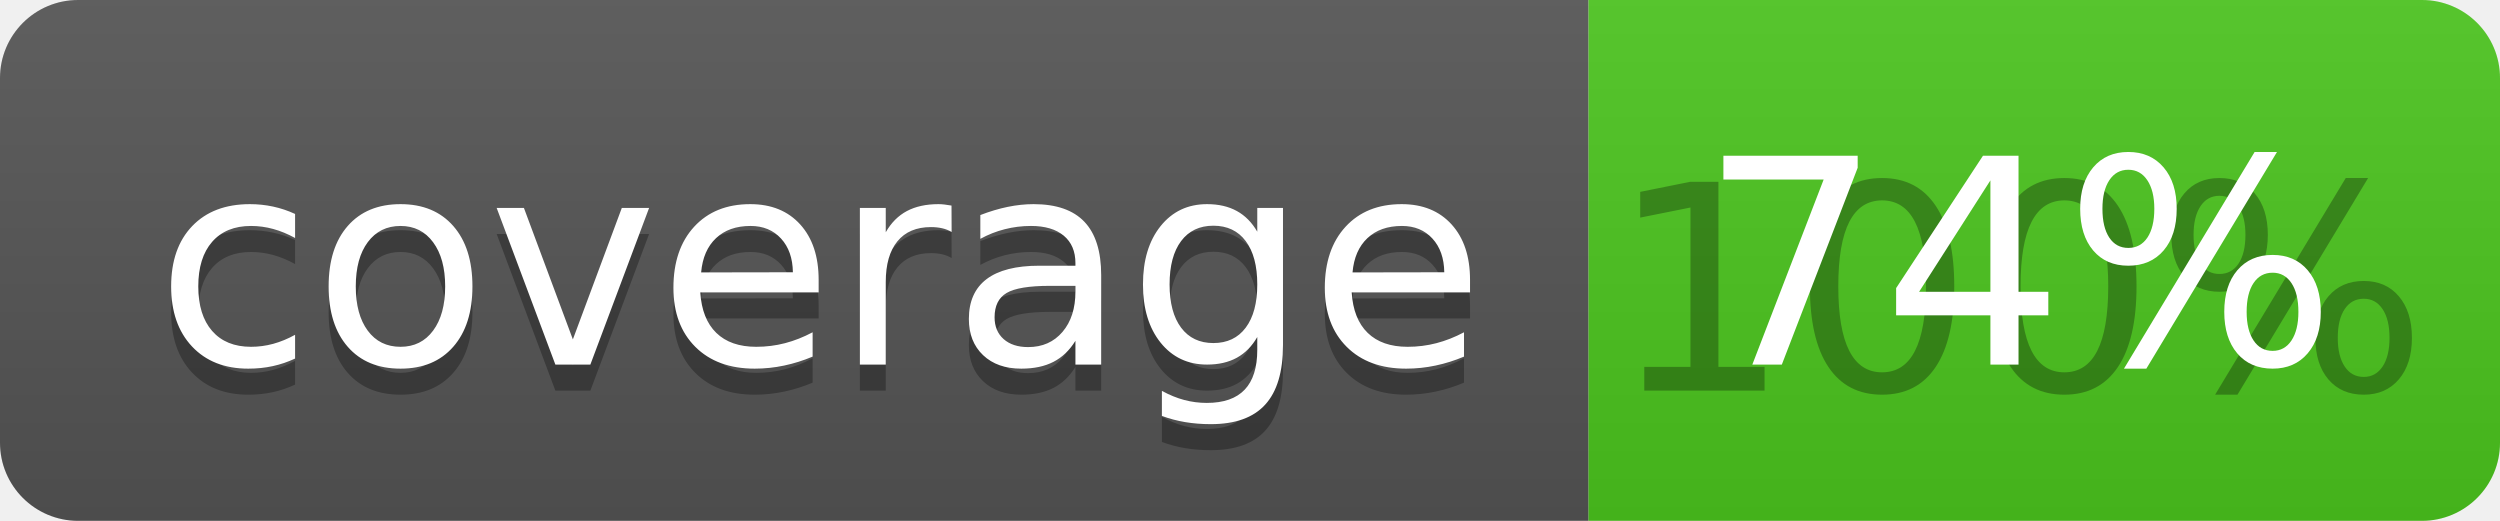
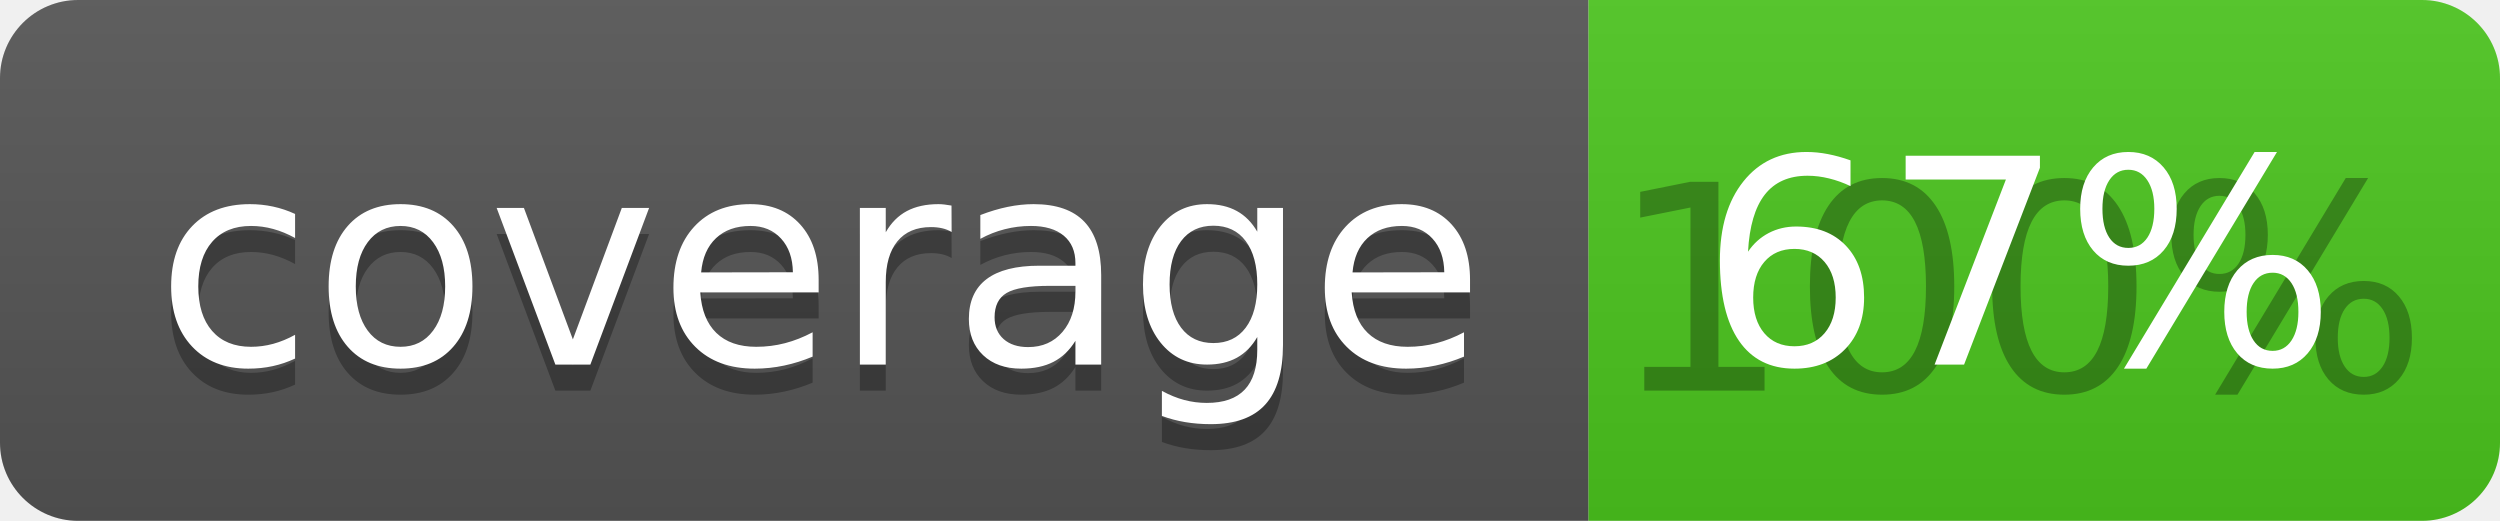
<svg xmlns="http://www.w3.org/2000/svg" width="96" height="20">
  <linearGradient id="b" x2="0" y2="100%">
    <stop offset="0" stop-color="#bbb" stop-opacity=".1" />
    <stop offset="1" stop-opacity=".1" />
  </linearGradient>
  <clipPath id="a">
    <rect width="96" height="20" rx="3" fill="#fff" />
  </clipPath>
  <g clip-path="url(#a)">
    <path fill="#555" d="M0 0h61v20H0z" />
    <path fill="#4CC61E" d="M61 0h35v20H61z" />
    <path fill="url(#b)" d="M0 0h96v20H0z" />
  </g>
  <g fill="#fff" text-anchor="middle" font-family="DejaVu Sans,Verdana,Geneva,sans-serif" font-size="110">
    <text x="315" y="150" fill="#010101" fill-opacity=".3" transform="scale(.1)" textLength="510">coverage</text>
    <text x="315" y="140" transform="scale(.1)" textLength="510">coverage</text>
    <text x="775" y="150" fill="#010101" fill-opacity=".3" transform="scale(.1)" textLength="250">100%</text>
-     <text x="775" y="140" transform="scale(.1)" textLength="250">74%</text>
+     <text x="775" y="140" transform="scale(.1)" textLength="250">67%</text>
  </g>
</svg>
